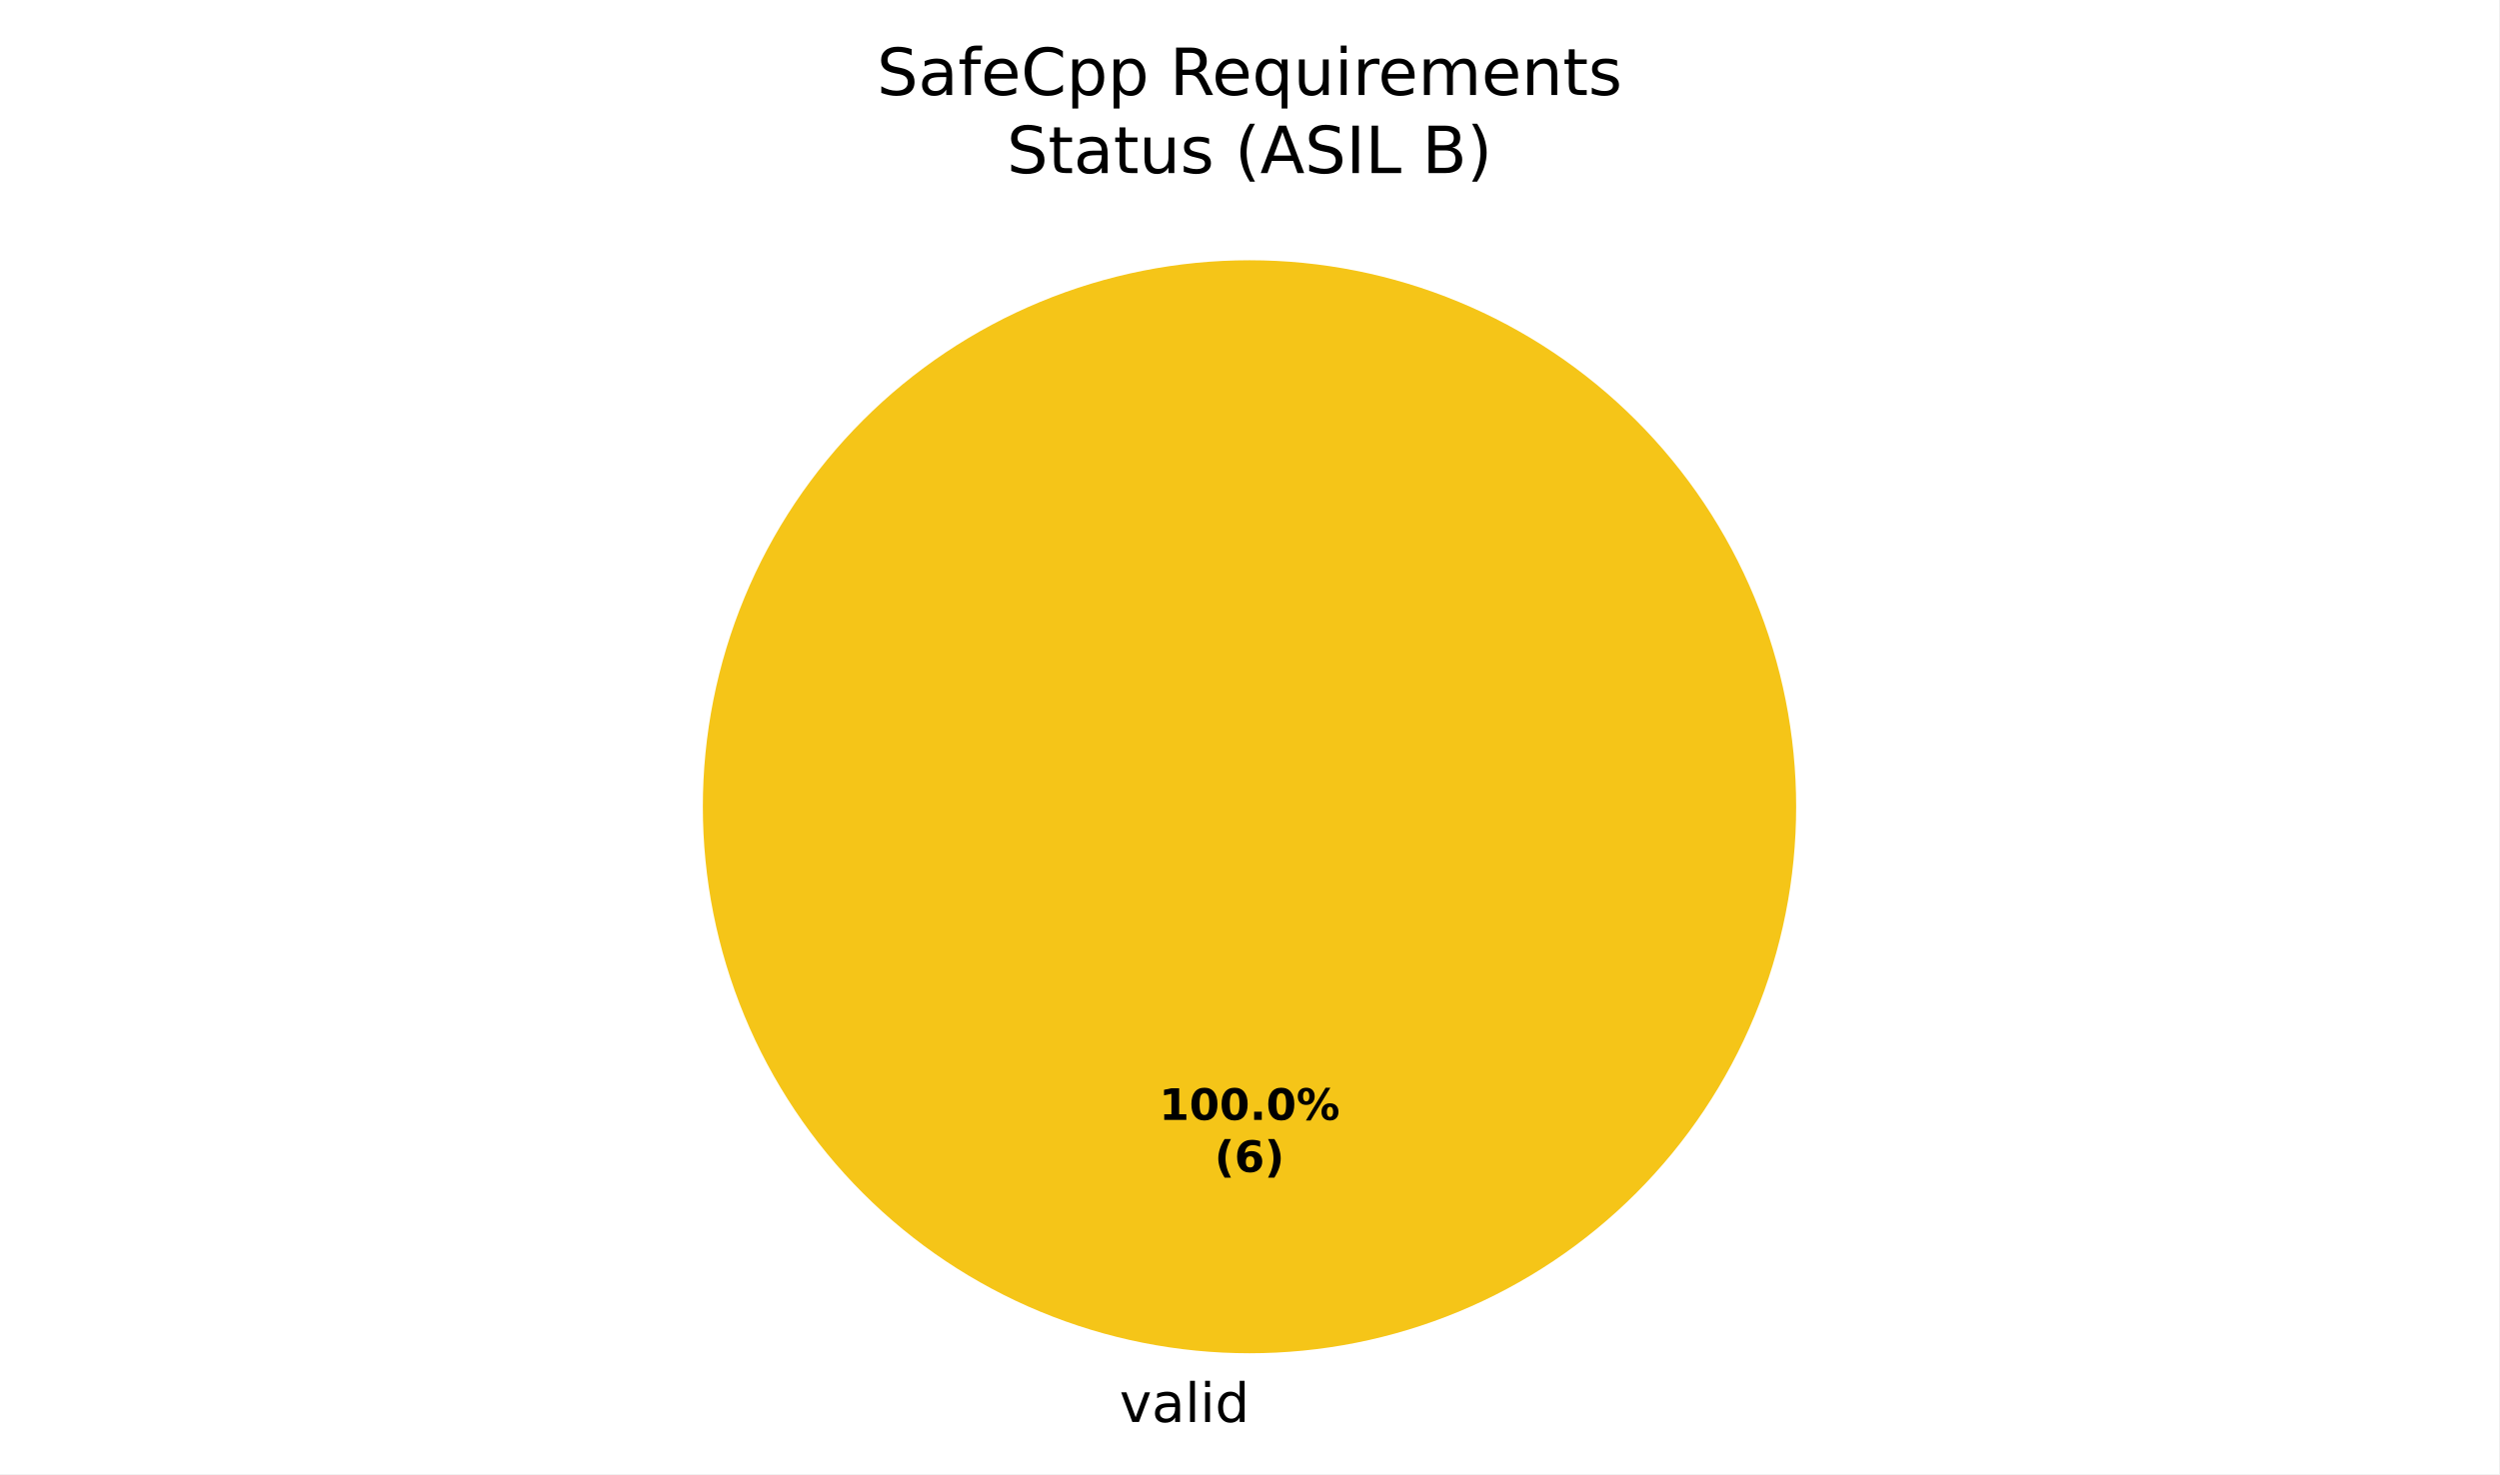
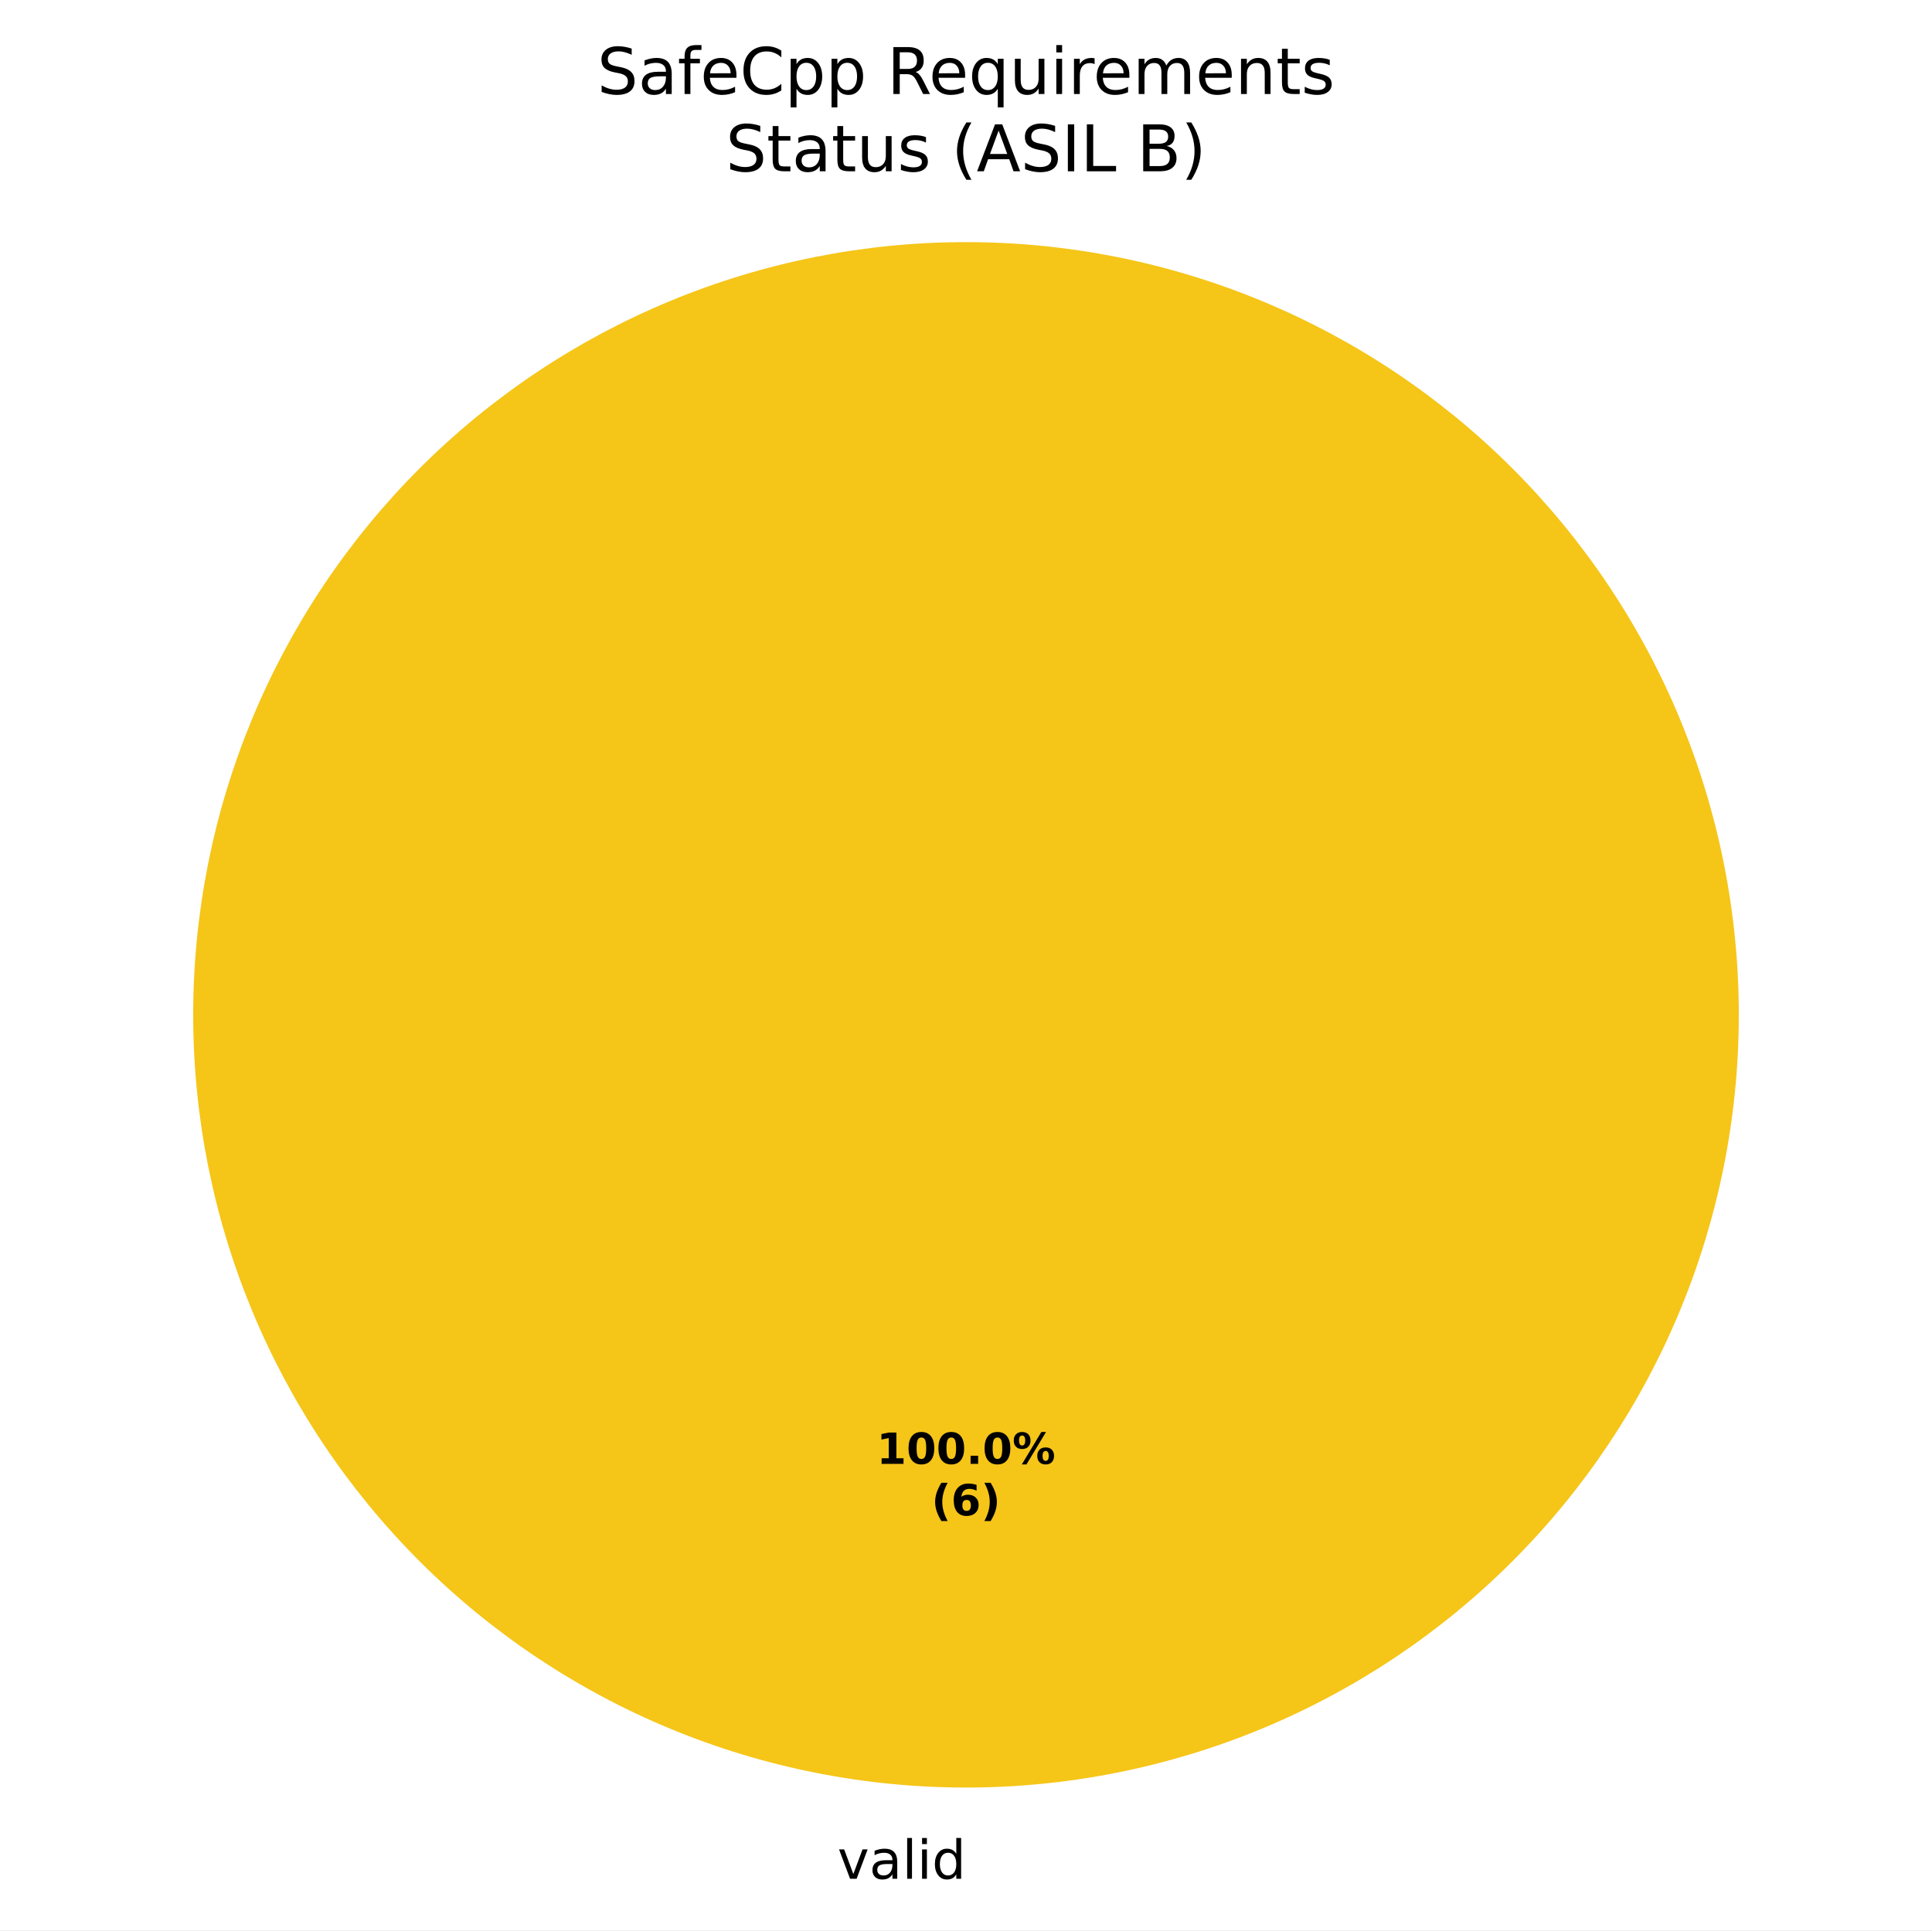
- <svg xmlns="http://www.w3.org/2000/svg" xmlns:xlink="http://www.w3.org/1999/xlink" width="460.8pt" height="271.882pt" viewBox="0 0 460.8 271.882" version="1.1">
+ <svg xmlns="http://www.w3.org/2000/svg" xmlns:xlink="http://www.w3.org/1999/xlink" width="360pt" height="359.722pt" viewBox="0 0 360 359.722" version="1.1">
  <defs>
    <style type="text/css">*{stroke-linejoin: round; stroke-linecap: butt}</style>
  </defs>
  <g id="figure_1">
    <g id="patch_1">
-       <path d="M 0 271.882  L 460.8 271.882  L 460.8 0  L 0 0  z " style="fill: #ffffff" />
+       <path d="M 0 359.722  L 360 359.722  L 360 0  L 0 0  z " style="fill: #ffffff" />
    </g>
    <g id="axes_1">
      <g id="patch_2">
-         <path d="M 230.4 48.002  C 230.4 48.002 230.4 48.002 230.4 48.002  L 230.4 148.802  z " style="fill: #37a12d" />
+         <path d="M 180 45.122  C 180 45.122 180 45.122 180 45.122  L 180 189.122  z " style="fill: #37a12d" />
      </g>
      <g id="patch_3">
-         <path d="M 331.2 148.802  C 331.2 135.565 328.593 122.456 323.527 110.227  C 318.462 97.998 311.036 86.885 301.676 77.525  C 292.316 68.165 281.204 60.74 268.974 55.675  C 256.745 50.609 243.637 48.002 230.4 48.002  C 217.163 48.002 204.055 50.609 191.826 55.675  C 179.596 60.74 168.484 68.165 159.124 77.525  C 149.764 86.885 142.338 97.998 137.273 110.227  C 132.207 122.456 129.6 135.565 129.6 148.802  C 129.6 162.039 132.207 175.147 137.273 187.376  C 142.338 199.605 149.764 210.718 159.124 220.078  C 168.484 229.438 179.596 236.863 191.826 241.929  C 204.055 246.994 217.163 249.602 230.4 249.602  C 243.637 249.602 256.745 246.994 268.974 241.929  C 281.204 236.863 292.316 229.438 301.676 220.078  C 311.036 210.718 318.462 199.605 323.527 187.376  C 328.593 175.147 331.2 162.039 331.2 148.802  M 230.4 148.802  z " style="fill: #f5c518" />
+         <path d="M 324 189.122  C 324 170.212 320.275 151.486 313.039 134.015  C 305.802 116.545 295.195 100.67 281.823 87.298  C 268.452 73.927 252.577 63.319 235.106 56.083  C 217.636 48.846 198.91 45.122 180 45.122  C 161.09 45.122 142.364 48.846 124.894 56.083  C 107.423 63.319 91.548 73.927 78.177 87.298  C 64.805 100.67 54.198 116.545 46.961 134.015  C 39.725 151.486 36 170.212 36 189.122  C 36 208.032 39.725 226.758 46.961 244.228  C 54.198 261.699 64.805 277.574 78.177 290.945  C 91.548 304.316 107.423 314.924 124.894 322.16  C 142.364 329.397 161.09 333.122 180 333.122  C 198.91 333.122 217.636 329.397 235.106 322.16  C 252.577 314.924 268.452 304.316 281.823 290.945  C 295.195 277.574 305.802 261.699 313.039 244.228  C 320.275 226.758 324 208.032 324 189.122  M 180 189.122  z " style="fill: #f5c518" />
      </g>
      <g id="patch_4">
-         <path d="M 230.4 48.002  C 230.4 48.002 230.4 48.002 230.4 48.002  L 230.4 148.802  z " style="fill: #ca2828" />
+         <path d="M 180 45.122  C 180 45.122 180 45.122 180 45.122  L 180 189.122  z " style="fill: #ca2828" />
      </g>
      <g id="matplotlib.axis_1" />
      <g id="matplotlib.axis_2" />
      <g id="text_1">
-         <g transform="translate(203.2703 262.2797) scale(0.1 -0.1)">
+         <g transform="translate(152.8703 350.1197) scale(0.1 -0.1)">
          <defs>
            <path id="DejaVuSans-3" transform="scale(0.015625)" />
            <path id="DejaVuSans-59" d="M 191 3500  L 800 3500  L 1894 563  L 2988 3500  L 3597 3500  L 2284 0  L 1503 0  L 191 3500  z " transform="scale(0.015625)" />
            <path id="DejaVuSans-44" d="M 2194 1759  Q 1497 1759 1228 1600  Q 959 1441 959 1056  Q 959 750 1161 570  Q 1363 391 1709 391  Q 2188 391 2477 730  Q 2766 1069 2766 1631  L 2766 1759  L 2194 1759  z M 3341 1997  L 3341 0  L 2766 0  L 2766 531  Q 2569 213 2275 61  Q 1981 -91 1556 -91  Q 1019 -91 701 211  Q 384 513 384 1019  Q 384 1609 779 1909  Q 1175 2209 1959 2209  L 2766 2209  L 2766 2266  Q 2766 2663 2505 2880  Q 2244 3097 1772 3097  Q 1472 3097 1187 3025  Q 903 2953 641 2809  L 641 3341  Q 956 3463 1253 3523  Q 1550 3584 1831 3584  Q 2591 3584 2966 3190  Q 3341 2797 3341 1997  z " transform="scale(0.015625)" />
            <path id="DejaVuSans-4f" d="M 603 4863  L 1178 4863  L 1178 0  L 603 0  L 603 4863  z " transform="scale(0.015625)" />
            <path id="DejaVuSans-4c" d="M 603 3500  L 1178 3500  L 1178 0  L 603 0  L 603 3500  z M 603 4863  L 1178 4863  L 1178 4134  L 603 4134  L 603 4863  z " transform="scale(0.015625)" />
            <path id="DejaVuSans-47" d="M 2906 2969  L 2906 4863  L 3481 4863  L 3481 0  L 2906 0  L 2906 525  Q 2725 213 2448 61  Q 2172 -91 1784 -91  Q 1150 -91 751 415  Q 353 922 353 1747  Q 353 2572 751 3078  Q 1150 3584 1784 3584  Q 2172 3584 2448 3432  Q 2725 3281 2906 2969  z M 947 1747  Q 947 1113 1208 752  Q 1469 391 1925 391  Q 2381 391 2643 752  Q 2906 1113 2906 1747  Q 2906 2381 2643 2742  Q 2381 3103 1925 3103  Q 1469 3103 1208 2742  Q 947 2381 947 1747  z " transform="scale(0.015625)" />
          </defs>
          <use xlink:href="#DejaVuSans-3" />
          <use xlink:href="#DejaVuSans-59" transform="translate(31.78125 0)" />
          <use xlink:href="#DejaVuSans-44" transform="translate(90.96875 0)" />
          <use xlink:href="#DejaVuSans-4f" transform="translate(152.25 0)" />
          <use xlink:href="#DejaVuSans-4c" transform="translate(180.0312 0)" />
          <use xlink:href="#DejaVuSans-47" transform="translate(207.8125 0)" />
        </g>
      </g>
      <g id="text_2">
-         <g transform="translate(213.74 206.559) scale(0.08 -0.08)">
+         <g transform="translate(163.34 272.799) scale(0.08 -0.08)">
          <defs>
            <path id="DejaVuSans-Bold-14" d="M 750 831  L 1813 831  L 1813 3847  L 722 3622  L 722 4441  L 1806 4666  L 2950 4666  L 2950 831  L 4013 831  L 4013 0  L 750 0  L 750 831  z " transform="scale(0.015625)" />
            <path id="DejaVuSans-Bold-13" d="M 2944 2338  Q 2944 3213 2780 3570  Q 2616 3928 2228 3928  Q 1841 3928 1675 3570  Q 1509 3213 1509 2338  Q 1509 1453 1675 1090  Q 1841 728 2228 728  Q 2613 728 2778 1090  Q 2944 1453 2944 2338  z M 4147 2328  Q 4147 1169 3647 539  Q 3147 -91 2228 -91  Q 1306 -91 806 539  Q 306 1169 306 2328  Q 306 3491 806 4120  Q 1306 4750 2228 4750  Q 3147 4750 3647 4120  Q 4147 3491 4147 2328  z " transform="scale(0.015625)" />
            <path id="DejaVuSans-Bold-11" d="M 653 1209  L 1778 1209  L 1778 0  L 653 0  L 653 1209  z " transform="scale(0.015625)" />
            <path id="DejaVuSans-Bold-8" d="M 4959 1925  Q 4738 1925 4616 1733  Q 4494 1541 4494 1184  Q 4494 825 4614 633  Q 4734 441 4959 441  Q 5184 441 5303 633  Q 5422 825 5422 1184  Q 5422 1541 5301 1733  Q 5181 1925 4959 1925  z M 4959 2450  Q 5541 2450 5875 2112  Q 6209 1775 6209 1184  Q 6209 594 5875 251  Q 5541 -91 4959 -91  Q 4378 -91 4042 251  Q 3706 594 3706 1184  Q 3706 1772 4042 2111  Q 4378 2450 4959 2450  z M 2094 -91  L 1403 -91  L 4319 4750  L 5013 4750  L 2094 -91  z M 1453 4750  Q 2034 4750 2367 4411  Q 2700 4072 2700 3481  Q 2700 2891 2367 2550  Q 2034 2209 1453 2209  Q 872 2209 539 2550  Q 206 2891 206 3481  Q 206 4072 539 4411  Q 872 4750 1453 4750  z M 1453 4225  Q 1228 4225 1106 4031  Q 984 3838 984 3481  Q 984 3122 1106 2926  Q 1228 2731 1453 2731  Q 1678 2731 1798 2926  Q 1919 3122 1919 3481  Q 1919 3838 1797 4031  Q 1675 4225 1453 4225  z " transform="scale(0.015625)" />
          </defs>
          <use xlink:href="#DejaVuSans-Bold-14" />
          <use xlink:href="#DejaVuSans-Bold-13" transform="translate(69.57812 0)" />
          <use xlink:href="#DejaVuSans-Bold-13" transform="translate(139.1562 0)" />
          <use xlink:href="#DejaVuSans-Bold-11" transform="translate(208.7344 0)" />
          <use xlink:href="#DejaVuSans-Bold-13" transform="translate(246.7188 0)" />
          <use xlink:href="#DejaVuSans-Bold-8" transform="translate(316.2969 0)" />
        </g>
-         <g transform="translate(223.9606 216.1605) scale(0.08 -0.08)">
+         <g transform="translate(173.5606 282.4005) scale(0.08 -0.08)">
          <defs>
            <path id="DejaVuSans-Bold-b" d="M 2413 -844  L 1484 -844  Q 1006 -72 778 623  Q 550 1319 550 2003  Q 550 2688 779 3389  Q 1009 4091 1484 4856  L 2413 4856  Q 2013 4116 1813 3408  Q 1613 2700 1613 2009  Q 1613 1319 1811 609  Q 2009 -100 2413 -844  z " transform="scale(0.015625)" />
            <path id="DejaVuSans-Bold-19" d="M 2316 2303  Q 2000 2303 1842 2098  Q 1684 1894 1684 1484  Q 1684 1075 1842 870  Q 2000 666 2316 666  Q 2634 666 2792 870  Q 2950 1075 2950 1484  Q 2950 1894 2792 2098  Q 2634 2303 2316 2303  z M 3803 4544  L 3803 3681  Q 3506 3822 3243 3889  Q 2981 3956 2731 3956  Q 2194 3956 1894 3657  Q 1594 3359 1544 2772  Q 1750 2925 1990 3001  Q 2231 3078 2516 3078  Q 3231 3078 3670 2659  Q 4109 2241 4109 1563  Q 4109 813 3618 361  Q 3128 -91 2303 -91  Q 1394 -91 895 523  Q 397 1138 397 2266  Q 397 3422 980 4083  Q 1563 4744 2578 4744  Q 2900 4744 3203 4694  Q 3506 4644 3803 4544  z " transform="scale(0.015625)" />
            <path id="DejaVuSans-Bold-c" d="M 513 -844  Q 913 -100 1113 609  Q 1313 1319 1313 2009  Q 1313 2700 1113 3408  Q 913 4116 513 4856  L 1441 4856  Q 1916 4091 2145 3389  Q 2375 2688 2375 2003  Q 2375 1319 2147 623  Q 1919 -72 1441 -844  L 513 -844  z " transform="scale(0.015625)" />
          </defs>
          <use xlink:href="#DejaVuSans-Bold-b" />
          <use xlink:href="#DejaVuSans-Bold-19" transform="translate(45.70312 0)" />
          <use xlink:href="#DejaVuSans-Bold-c" transform="translate(115.2812 0)" />
        </g>
      </g>
      <g id="text_3">
-         <g transform="translate(161.6822 17.5193) scale(0.12 -0.12)">
+         <g transform="translate(111.2822 17.5193) scale(0.12 -0.12)">
          <defs>
            <path id="DejaVuSans-36" d="M 3425 4513  L 3425 3897  Q 3066 4069 2747 4153  Q 2428 4238 2131 4238  Q 1616 4238 1336 4038  Q 1056 3838 1056 3469  Q 1056 3159 1242 3001  Q 1428 2844 1947 2747  L 2328 2669  Q 3034 2534 3370 2195  Q 3706 1856 3706 1288  Q 3706 609 3251 259  Q 2797 -91 1919 -91  Q 1588 -91 1214 -16  Q 841 59 441 206  L 441 856  Q 825 641 1194 531  Q 1563 422 1919 422  Q 2459 422 2753 634  Q 3047 847 3047 1241  Q 3047 1584 2836 1778  Q 2625 1972 2144 2069  L 1759 2144  Q 1053 2284 737 2584  Q 422 2884 422 3419  Q 422 4038 858 4394  Q 1294 4750 2059 4750  Q 2388 4750 2728 4690  Q 3069 4631 3425 4513  z " transform="scale(0.015625)" />
            <path id="DejaVuSans-49" d="M 2375 4863  L 2375 4384  L 1825 4384  Q 1516 4384 1395 4259  Q 1275 4134 1275 3809  L 1275 3500  L 2222 3500  L 2222 3053  L 1275 3053  L 1275 0  L 697 0  L 697 3053  L 147 3053  L 147 3500  L 697 3500  L 697 3744  Q 697 4328 969 4595  Q 1241 4863 1831 4863  L 2375 4863  z " transform="scale(0.015625)" />
            <path id="DejaVuSans-48" d="M 3597 1894  L 3597 1613  L 953 1613  Q 991 1019 1311 708  Q 1631 397 2203 397  Q 2534 397 2845 478  Q 3156 559 3463 722  L 3463 178  Q 3153 47 2828 -22  Q 2503 -91 2169 -91  Q 1331 -91 842 396  Q 353 884 353 1716  Q 353 2575 817 3079  Q 1281 3584 2069 3584  Q 2775 3584 3186 3129  Q 3597 2675 3597 1894  z M 3022 2063  Q 3016 2534 2758 2815  Q 2500 3097 2075 3097  Q 1594 3097 1305 2825  Q 1016 2553 972 2059  L 3022 2063  z " transform="scale(0.015625)" />
            <path id="DejaVuSans-26" d="M 4122 4306  L 4122 3641  Q 3803 3938 3442 4084  Q 3081 4231 2675 4231  Q 1875 4231 1450 3742  Q 1025 3253 1025 2328  Q 1025 1406 1450 917  Q 1875 428 2675 428  Q 3081 428 3442 575  Q 3803 722 4122 1019  L 4122 359  Q 3791 134 3420 21  Q 3050 -91 2638 -91  Q 1578 -91 968 557  Q 359 1206 359 2328  Q 359 3453 968 4101  Q 1578 4750 2638 4750  Q 3056 4750 3426 4639  Q 3797 4528 4122 4306  z " transform="scale(0.015625)" />
            <path id="DejaVuSans-53" d="M 1159 525  L 1159 -1331  L 581 -1331  L 581 3500  L 1159 3500  L 1159 2969  Q 1341 3281 1617 3432  Q 1894 3584 2278 3584  Q 2916 3584 3314 3078  Q 3713 2572 3713 1747  Q 3713 922 3314 415  Q 2916 -91 2278 -91  Q 1894 -91 1617 61  Q 1341 213 1159 525  z M 3116 1747  Q 3116 2381 2855 2742  Q 2594 3103 2138 3103  Q 1681 3103 1420 2742  Q 1159 2381 1159 1747  Q 1159 1113 1420 752  Q 1681 391 2138 391  Q 2594 391 2855 752  Q 3116 1113 3116 1747  z " transform="scale(0.015625)" />
            <path id="DejaVuSans-35" d="M 2841 2188  Q 3044 2119 3236 1894  Q 3428 1669 3622 1275  L 4263 0  L 3584 0  L 2988 1197  Q 2756 1666 2539 1819  Q 2322 1972 1947 1972  L 1259 1972  L 1259 0  L 628 0  L 628 4666  L 2053 4666  Q 2853 4666 3247 4331  Q 3641 3997 3641 3322  Q 3641 2881 3436 2590  Q 3231 2300 2841 2188  z M 1259 4147  L 1259 2491  L 2053 2491  Q 2509 2491 2742 2702  Q 2975 2913 2975 3322  Q 2975 3731 2742 3939  Q 2509 4147 2053 4147  L 1259 4147  z " transform="scale(0.015625)" />
            <path id="DejaVuSans-54" d="M 947 1747  Q 947 1113 1208 752  Q 1469 391 1925 391  Q 2381 391 2643 752  Q 2906 1113 2906 1747  Q 2906 2381 2643 2742  Q 2381 3103 1925 3103  Q 1469 3103 1208 2742  Q 947 2381 947 1747  z M 2906 525  Q 2725 213 2448 61  Q 2172 -91 1784 -91  Q 1150 -91 751 415  Q 353 922 353 1747  Q 353 2572 751 3078  Q 1150 3584 1784 3584  Q 2172 3584 2448 3432  Q 2725 3281 2906 2969  L 2906 3500  L 3481 3500  L 3481 -1331  L 2906 -1331  L 2906 525  z " transform="scale(0.015625)" />
            <path id="DejaVuSans-58" d="M 544 1381  L 544 3500  L 1119 3500  L 1119 1403  Q 1119 906 1312 657  Q 1506 409 1894 409  Q 2359 409 2629 706  Q 2900 1003 2900 1516  L 2900 3500  L 3475 3500  L 3475 0  L 2900 0  L 2900 538  Q 2691 219 2414 64  Q 2138 -91 1772 -91  Q 1169 -91 856 284  Q 544 659 544 1381  z M 1991 3584  L 1991 3584  z " transform="scale(0.015625)" />
            <path id="DejaVuSans-55" d="M 2631 2963  Q 2534 3019 2420 3045  Q 2306 3072 2169 3072  Q 1681 3072 1420 2755  Q 1159 2438 1159 1844  L 1159 0  L 581 0  L 581 3500  L 1159 3500  L 1159 2956  Q 1341 3275 1631 3429  Q 1922 3584 2338 3584  Q 2397 3584 2469 3576  Q 2541 3569 2628 3553  L 2631 2963  z " transform="scale(0.015625)" />
            <path id="DejaVuSans-50" d="M 3328 2828  Q 3544 3216 3844 3400  Q 4144 3584 4550 3584  Q 5097 3584 5394 3201  Q 5691 2819 5691 2113  L 5691 0  L 5113 0  L 5113 2094  Q 5113 2597 4934 2840  Q 4756 3084 4391 3084  Q 3944 3084 3684 2787  Q 3425 2491 3425 1978  L 3425 0  L 2847 0  L 2847 2094  Q 2847 2600 2669 2842  Q 2491 3084 2119 3084  Q 1678 3084 1418 2786  Q 1159 2488 1159 1978  L 1159 0  L 581 0  L 581 3500  L 1159 3500  L 1159 2956  Q 1356 3278 1631 3431  Q 1906 3584 2284 3584  Q 2666 3584 2933 3390  Q 3200 3197 3328 2828  z " transform="scale(0.015625)" />
            <path id="DejaVuSans-51" d="M 3513 2113  L 3513 0  L 2938 0  L 2938 2094  Q 2938 2591 2744 2837  Q 2550 3084 2163 3084  Q 1697 3084 1428 2787  Q 1159 2491 1159 1978  L 1159 0  L 581 0  L 581 3500  L 1159 3500  L 1159 2956  Q 1366 3272 1645 3428  Q 1925 3584 2291 3584  Q 2894 3584 3203 3211  Q 3513 2838 3513 2113  z " transform="scale(0.015625)" />
            <path id="DejaVuSans-57" d="M 1172 4494  L 1172 3500  L 2356 3500  L 2356 3053  L 1172 3053  L 1172 1153  Q 1172 725 1289 603  Q 1406 481 1766 481  L 2356 481  L 2356 0  L 1766 0  Q 1100 0 847 248  Q 594 497 594 1153  L 594 3053  L 172 3053  L 172 3500  L 594 3500  L 594 4494  L 1172 4494  z " transform="scale(0.015625)" />
            <path id="DejaVuSans-56" d="M 2834 3397  L 2834 2853  Q 2591 2978 2328 3040  Q 2066 3103 1784 3103  Q 1356 3103 1142 2972  Q 928 2841 928 2578  Q 928 2378 1081 2264  Q 1234 2150 1697 2047  L 1894 2003  Q 2506 1872 2764 1633  Q 3022 1394 3022 966  Q 3022 478 2636 193  Q 2250 -91 1575 -91  Q 1294 -91 989 -36  Q 684 19 347 128  L 347 722  Q 666 556 975 473  Q 1284 391 1588 391  Q 1994 391 2212 530  Q 2431 669 2431 922  Q 2431 1156 2273 1281  Q 2116 1406 1581 1522  L 1381 1569  Q 847 1681 609 1914  Q 372 2147 372 2553  Q 372 3047 722 3315  Q 1072 3584 1716 3584  Q 2034 3584 2315 3537  Q 2597 3491 2834 3397  z " transform="scale(0.015625)" />
          </defs>
          <use xlink:href="#DejaVuSans-36" />
          <use xlink:href="#DejaVuSans-44" transform="translate(63.48438 0)" />
          <use xlink:href="#DejaVuSans-49" transform="translate(124.7656 0)" />
          <use xlink:href="#DejaVuSans-48" transform="translate(159.9688 0)" />
          <use xlink:href="#DejaVuSans-26" transform="translate(221.5 0)" />
          <use xlink:href="#DejaVuSans-53" transform="translate(291.3281 0)" />
          <use xlink:href="#DejaVuSans-53" transform="translate(354.8125 0)" />
          <use xlink:href="#DejaVuSans-3" transform="translate(418.2969 0)" />
          <use xlink:href="#DejaVuSans-35" transform="translate(450.0781 0)" />
          <use xlink:href="#DejaVuSans-48" transform="translate(515.0781 0)" />
          <use xlink:href="#DejaVuSans-54" transform="translate(576.6094 0)" />
          <use xlink:href="#DejaVuSans-58" transform="translate(640.0938 0)" />
          <use xlink:href="#DejaVuSans-4c" transform="translate(703.4688 0)" />
          <use xlink:href="#DejaVuSans-55" transform="translate(731.25 0)" />
          <use xlink:href="#DejaVuSans-48" transform="translate(770.1562 0)" />
          <use xlink:href="#DejaVuSans-50" transform="translate(831.6875 0)" />
          <use xlink:href="#DejaVuSans-48" transform="translate(929.0938 0)" />
          <use xlink:href="#DejaVuSans-51" transform="translate(990.625 0)" />
          <use xlink:href="#DejaVuSans-57" transform="translate(1054 0)" />
          <use xlink:href="#DejaVuSans-56" transform="translate(1093.203 0)" />
        </g>
-         <g transform="translate(185.6428 31.92164) scale(0.12 -0.12)">
+         <g transform="translate(135.2428 31.92164) scale(0.12 -0.12)">
          <defs>
            <path id="DejaVuSans-b" d="M 1984 4856  Q 1566 4138 1362 3434  Q 1159 2731 1159 2009  Q 1159 1288 1364 580  Q 1569 -128 1984 -844  L 1484 -844  Q 1016 -109 783 600  Q 550 1309 550 2009  Q 550 2706 781 3412  Q 1013 4119 1484 4856  L 1984 4856  z " transform="scale(0.015625)" />
            <path id="DejaVuSans-24" d="M 2188 4044  L 1331 1722  L 3047 1722  L 2188 4044  z M 1831 4666  L 2547 4666  L 4325 0  L 3669 0  L 3244 1197  L 1141 1197  L 716 0  L 50 0  L 1831 4666  z " transform="scale(0.015625)" />
            <path id="DejaVuSans-2c" d="M 628 4666  L 1259 4666  L 1259 0  L 628 0  L 628 4666  z " transform="scale(0.015625)" />
            <path id="DejaVuSans-2f" d="M 628 4666  L 1259 4666  L 1259 531  L 3531 531  L 3531 0  L 628 0  L 628 4666  z " transform="scale(0.015625)" />
            <path id="DejaVuSans-25" d="M 1259 2228  L 1259 519  L 2272 519  Q 2781 519 3026 730  Q 3272 941 3272 1375  Q 3272 1813 3026 2020  Q 2781 2228 2272 2228  L 1259 2228  z M 1259 4147  L 1259 2741  L 2194 2741  Q 2656 2741 2882 2914  Q 3109 3088 3109 3444  Q 3109 3797 2882 3972  Q 2656 4147 2194 4147  L 1259 4147  z M 628 4666  L 2241 4666  Q 2963 4666 3353 4366  Q 3744 4066 3744 3513  Q 3744 3084 3544 2831  Q 3344 2578 2956 2516  Q 3422 2416 3680 2098  Q 3938 1781 3938 1306  Q 3938 681 3513 340  Q 3088 0 2303 0  L 628 0  L 628 4666  z " transform="scale(0.015625)" />
            <path id="DejaVuSans-c" d="M 513 4856  L 1013 4856  Q 1481 4119 1714 3412  Q 1947 2706 1947 2009  Q 1947 1309 1714 600  Q 1481 -109 1013 -844  L 513 -844  Q 928 -128 1133 580  Q 1338 1288 1338 2009  Q 1338 2731 1133 3434  Q 928 4138 513 4856  z " transform="scale(0.015625)" />
          </defs>
          <use xlink:href="#DejaVuSans-36" />
          <use xlink:href="#DejaVuSans-57" transform="translate(63.48438 0)" />
          <use xlink:href="#DejaVuSans-44" transform="translate(102.6875 0)" />
          <use xlink:href="#DejaVuSans-57" transform="translate(163.9688 0)" />
          <use xlink:href="#DejaVuSans-58" transform="translate(203.1719 0)" />
          <use xlink:href="#DejaVuSans-56" transform="translate(266.5469 0)" />
          <use xlink:href="#DejaVuSans-3" transform="translate(318.6406 0)" />
          <use xlink:href="#DejaVuSans-b" transform="translate(350.4219 0)" />
          <use xlink:href="#DejaVuSans-24" transform="translate(389.4375 0)" />
          <use xlink:href="#DejaVuSans-36" transform="translate(457.8438 0)" />
          <use xlink:href="#DejaVuSans-2c" transform="translate(521.3281 0)" />
          <use xlink:href="#DejaVuSans-2f" transform="translate(550.8281 0)" />
          <use xlink:href="#DejaVuSans-3" transform="translate(606.5469 0)" />
          <use xlink:href="#DejaVuSans-25" transform="translate(638.3281 0)" />
          <use xlink:href="#DejaVuSans-c" transform="translate(706.9375 0)" />
        </g>
      </g>
    </g>
  </g>
</svg>
